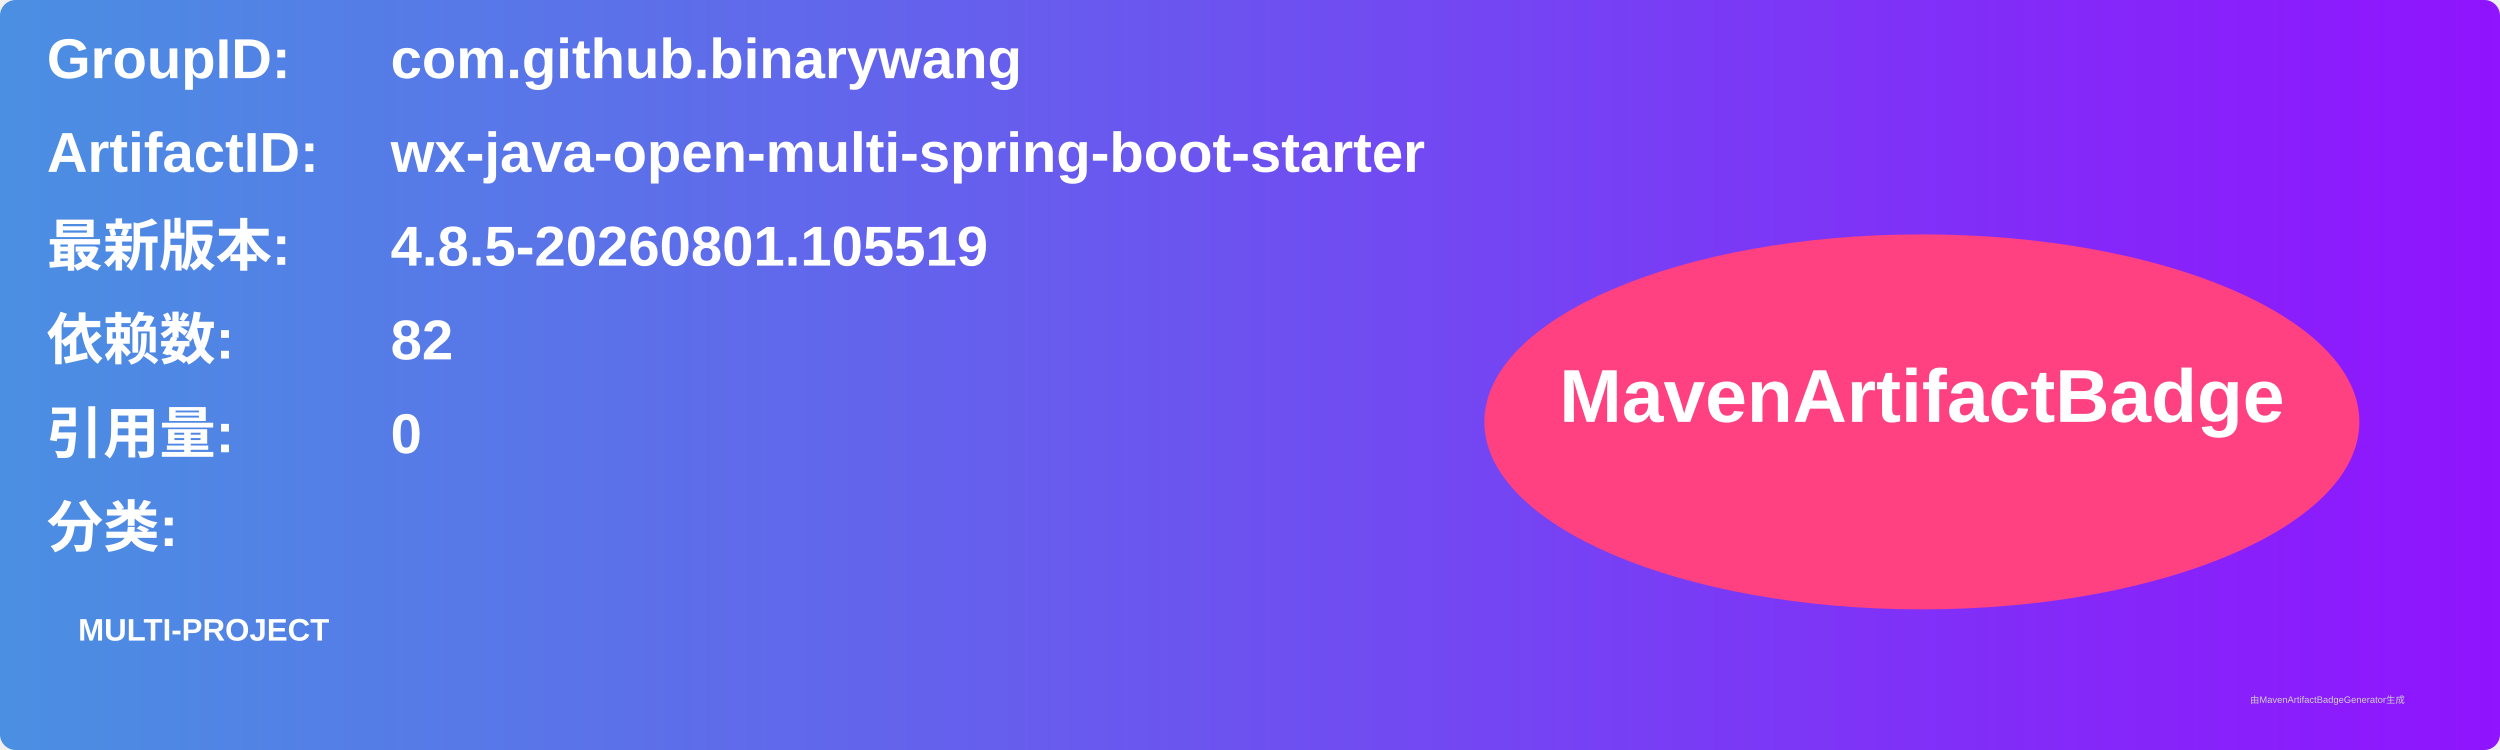
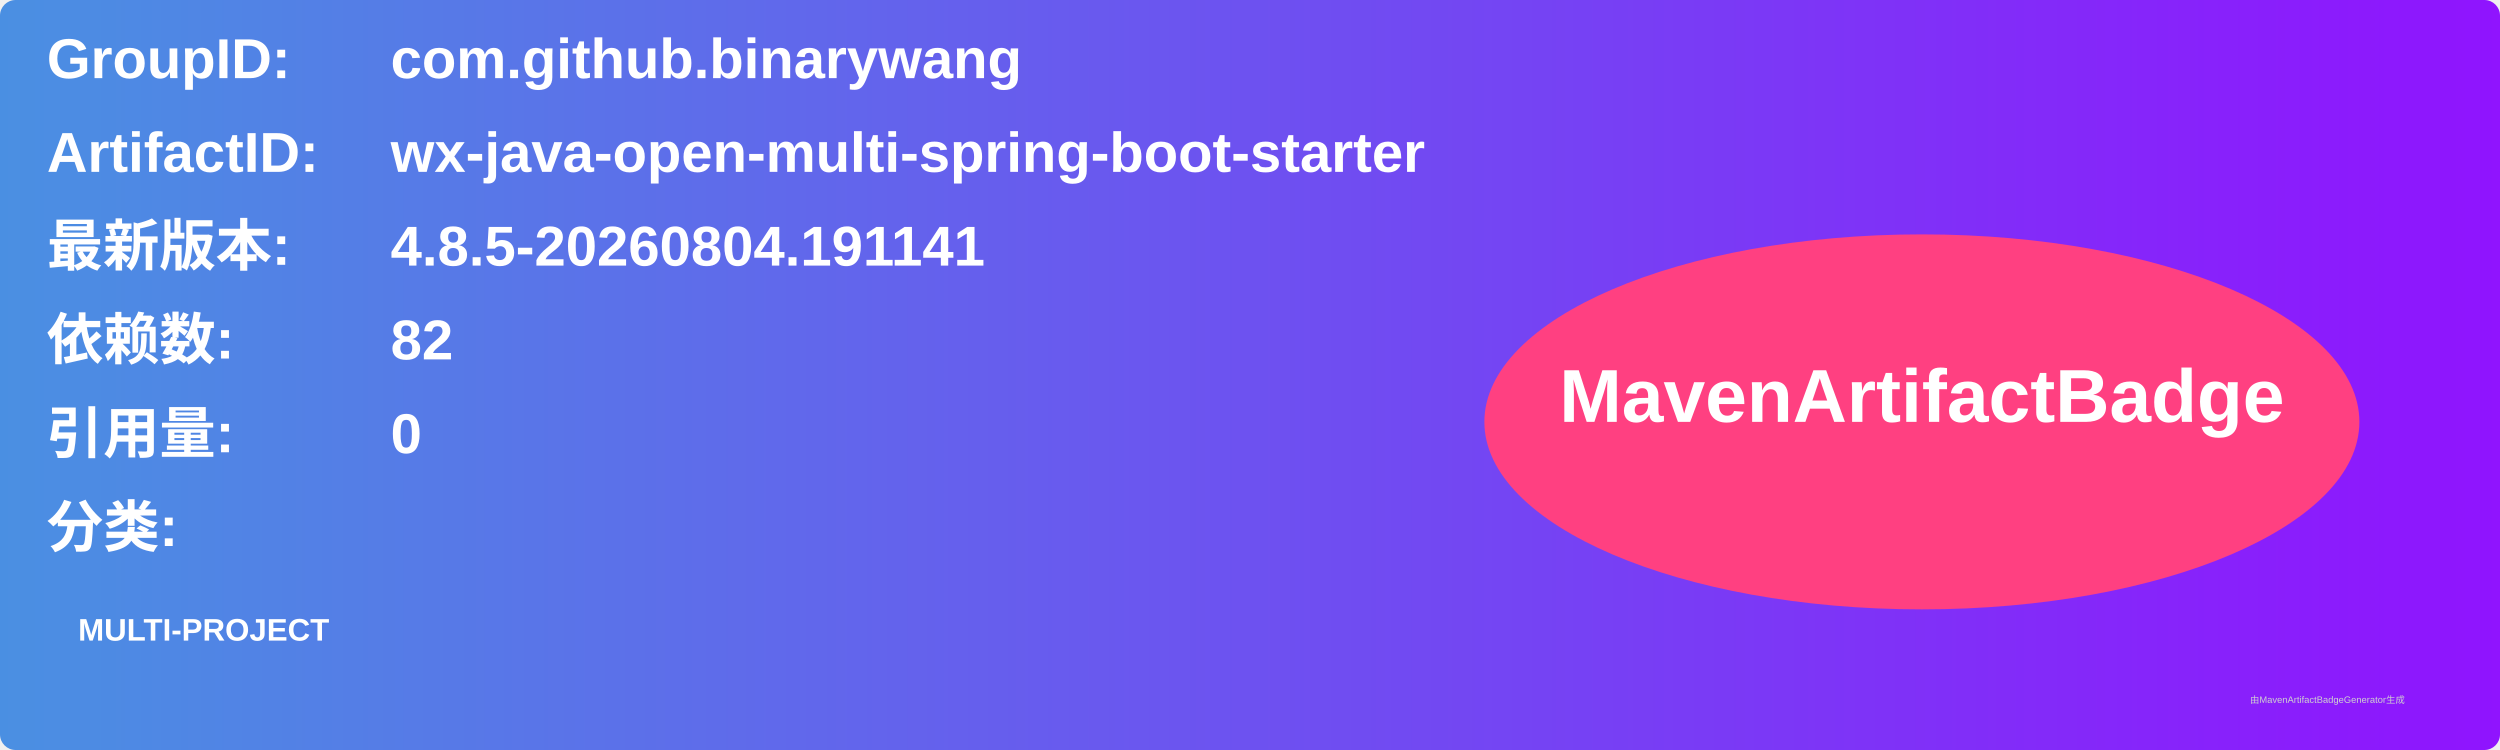
<svg xmlns="http://www.w3.org/2000/svg" width="800" height="240" viewBox="0 0 800 240">
  <linearGradient id="grad" x1="0%" y1="0%" x2="100%" y2="0%">
    <stop offset="0%" stop-color="#4a90e2" />
    <stop offset="100%" stop-color="#9013fe" />
  </linearGradient>
  <rect width="100%" height="100%" rx="5" ry="5" fill="url(#grad)" />
  <g transform="translate(15, 15)">
    <text x="0" y="10" font-family="Arial" font-size="18" fill="white" font-weight="bold" width="260">GroupID:</text>
    <text x="110" y="10" font-family="Arial" font-size="18" fill="white" font-weight="bold" width="460">com.github.binarywang</text>
    <text x="0" y="40" font-family="Arial" font-size="18" fill="white" font-weight="bold" width="260">ArtifactID:</text>
    <text x="110" y="40" font-family="Arial" font-size="18" fill="white" font-weight="bold" width="460">wx-java-open-multi-spring-boot-starter</text>
    <text x="0" y="70" font-family="Arial" font-size="18" fill="white" font-weight="bold">最新版本:</text>
    <text x="110" y="70" font-family="Arial" font-size="18" fill="white" font-weight="bold">
-       <tspan font-weight="bold">4.8.5-20260801.105519</tspan>
+       <tspan font-weight="bold">4.8.5-20260804.191141</tspan>
    </text>
    <text x="0" y="100" font-family="Arial" font-size="18" fill="white" font-weight="bold">依赖数: </text>
    <text x="110" y="100" font-family="Arial" font-size="18" fill="white">
      <tspan font-weight="bold">82</tspan>
    </text>
    <text x="0" y="130" font-family="Arial" font-size="18" fill="white" font-weight="bold">引用量: </text>
    <text x="110" y="130" font-family="Arial" font-size="18" fill="white">
      <tspan font-weight="bold">0</tspan>
    </text>
    <text x="0" y="160" font-family="Arial" font-size="18" fill="white" font-weight="bold">分类:</text>
    <text x="10" y="190" font-family="Arial" font-size="10" fill="white">
      <tspan font-weight="bold">MULTI-PROJECT</tspan>
    </text>
    <ellipse cx="600" cy="120" rx="140" ry="60" fill="#ff4081" />
    <text x="600" y="120" text-anchor="middle" font-family="Arial" font-size="24" fill="white" font-weight="bold">MavenArtifactBadge</text>
  </g>
  <text x="720" y="225" font-family="Arial" font-size="3" fill="#d0d0d0">由MavenArtifactBadgeGenerator生成</text>
</svg>
